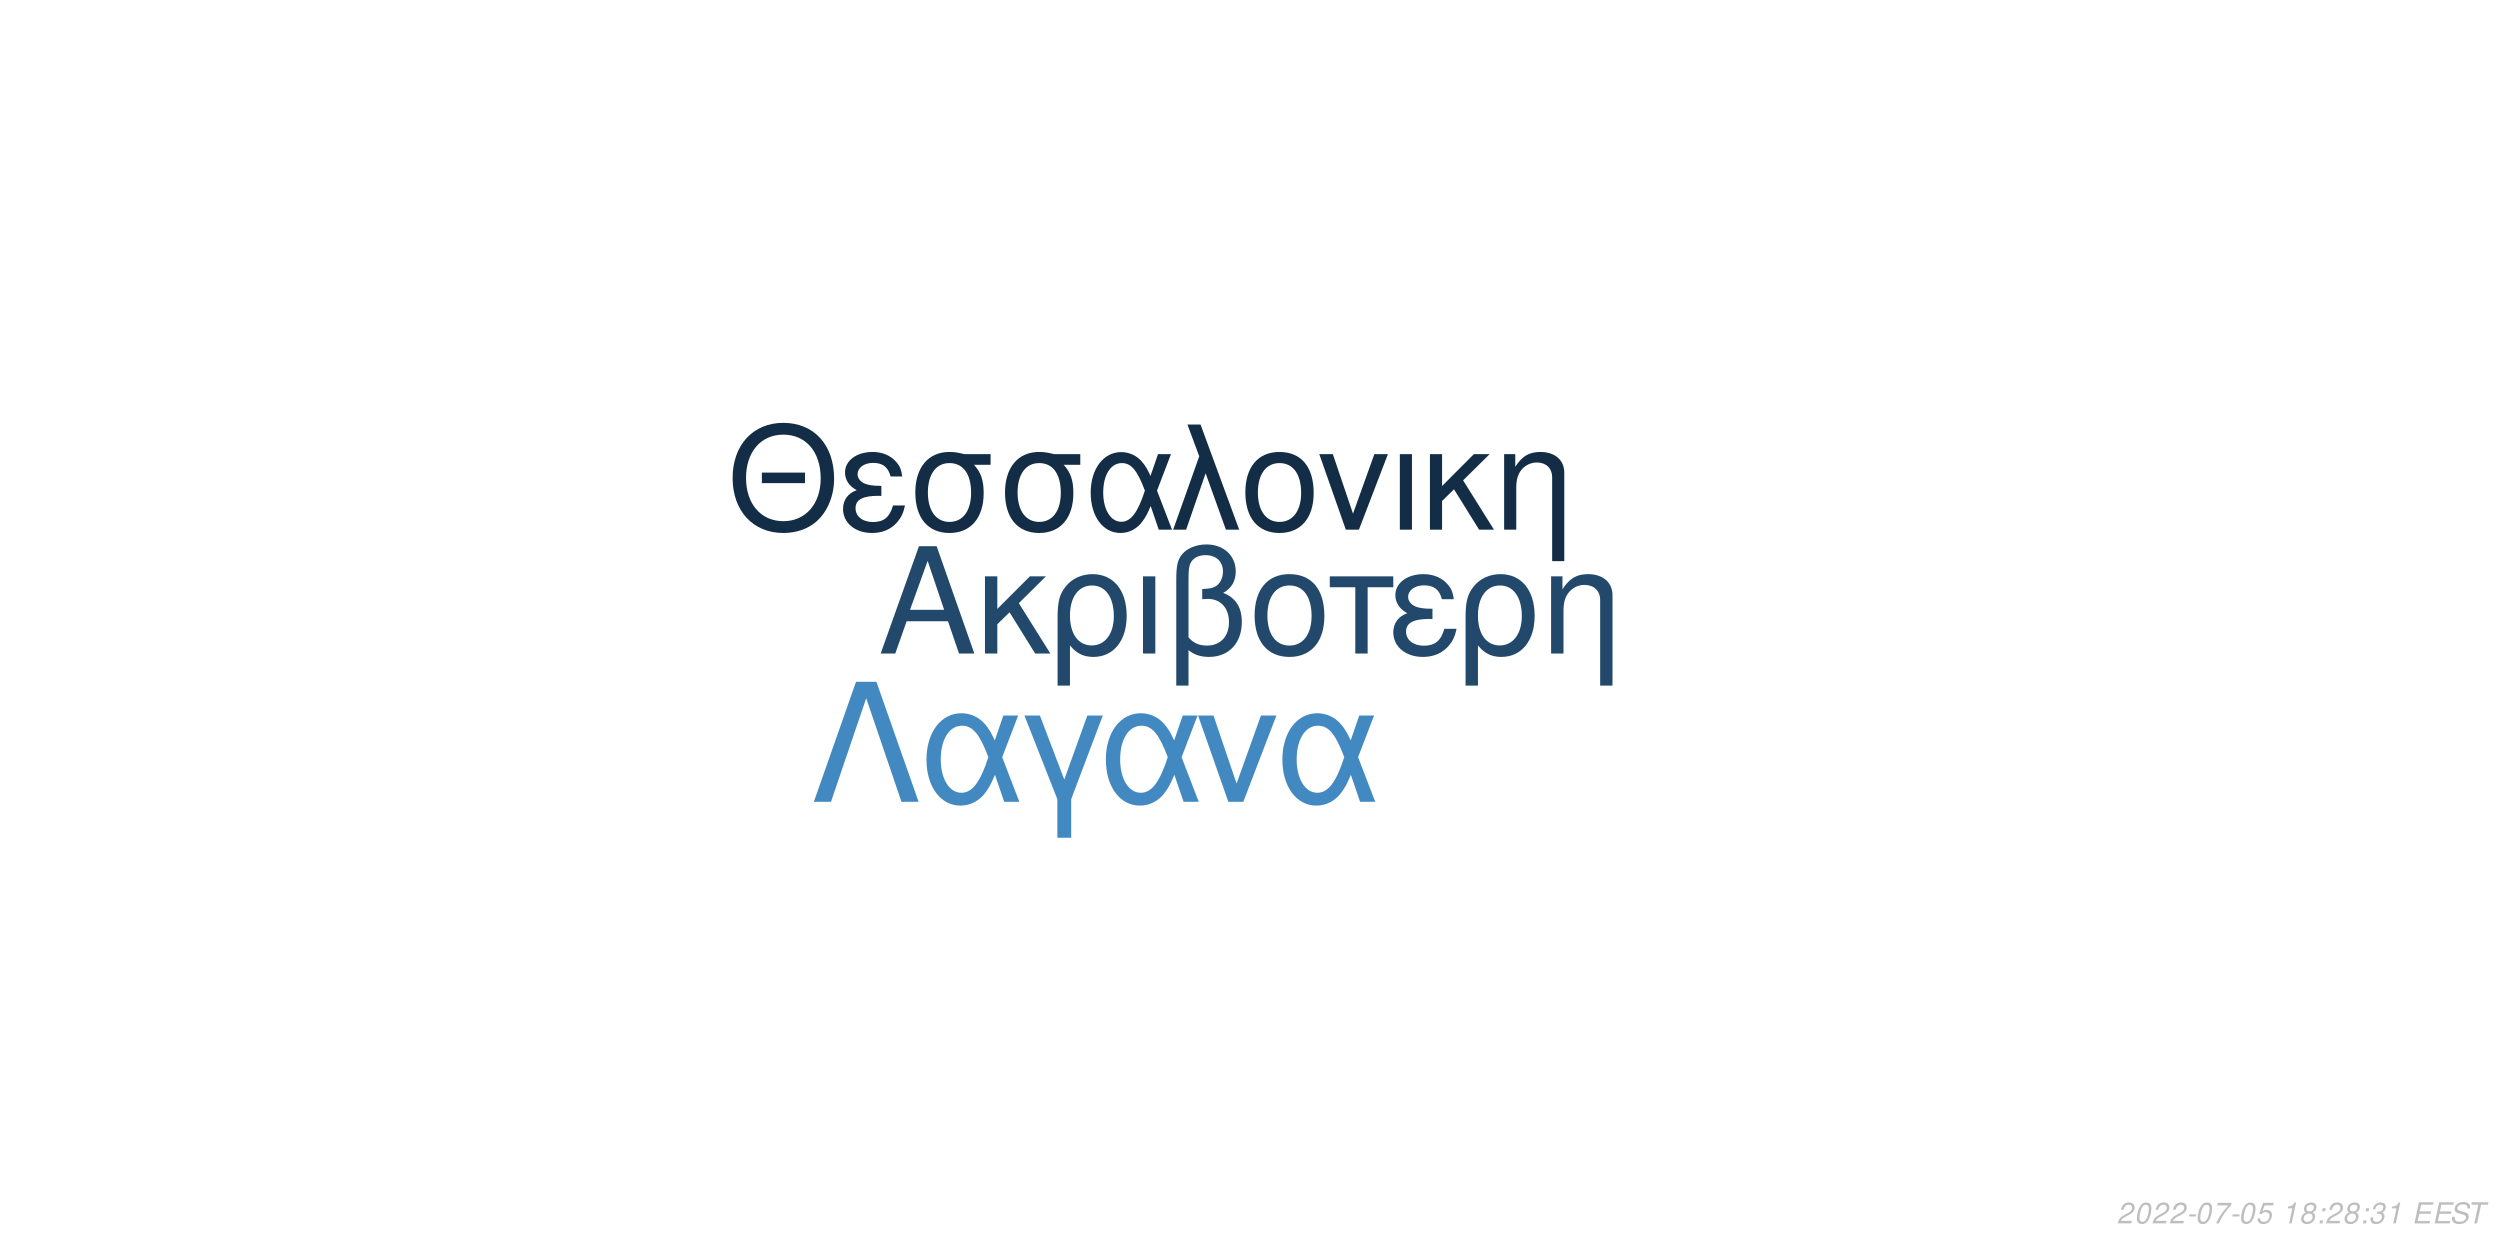
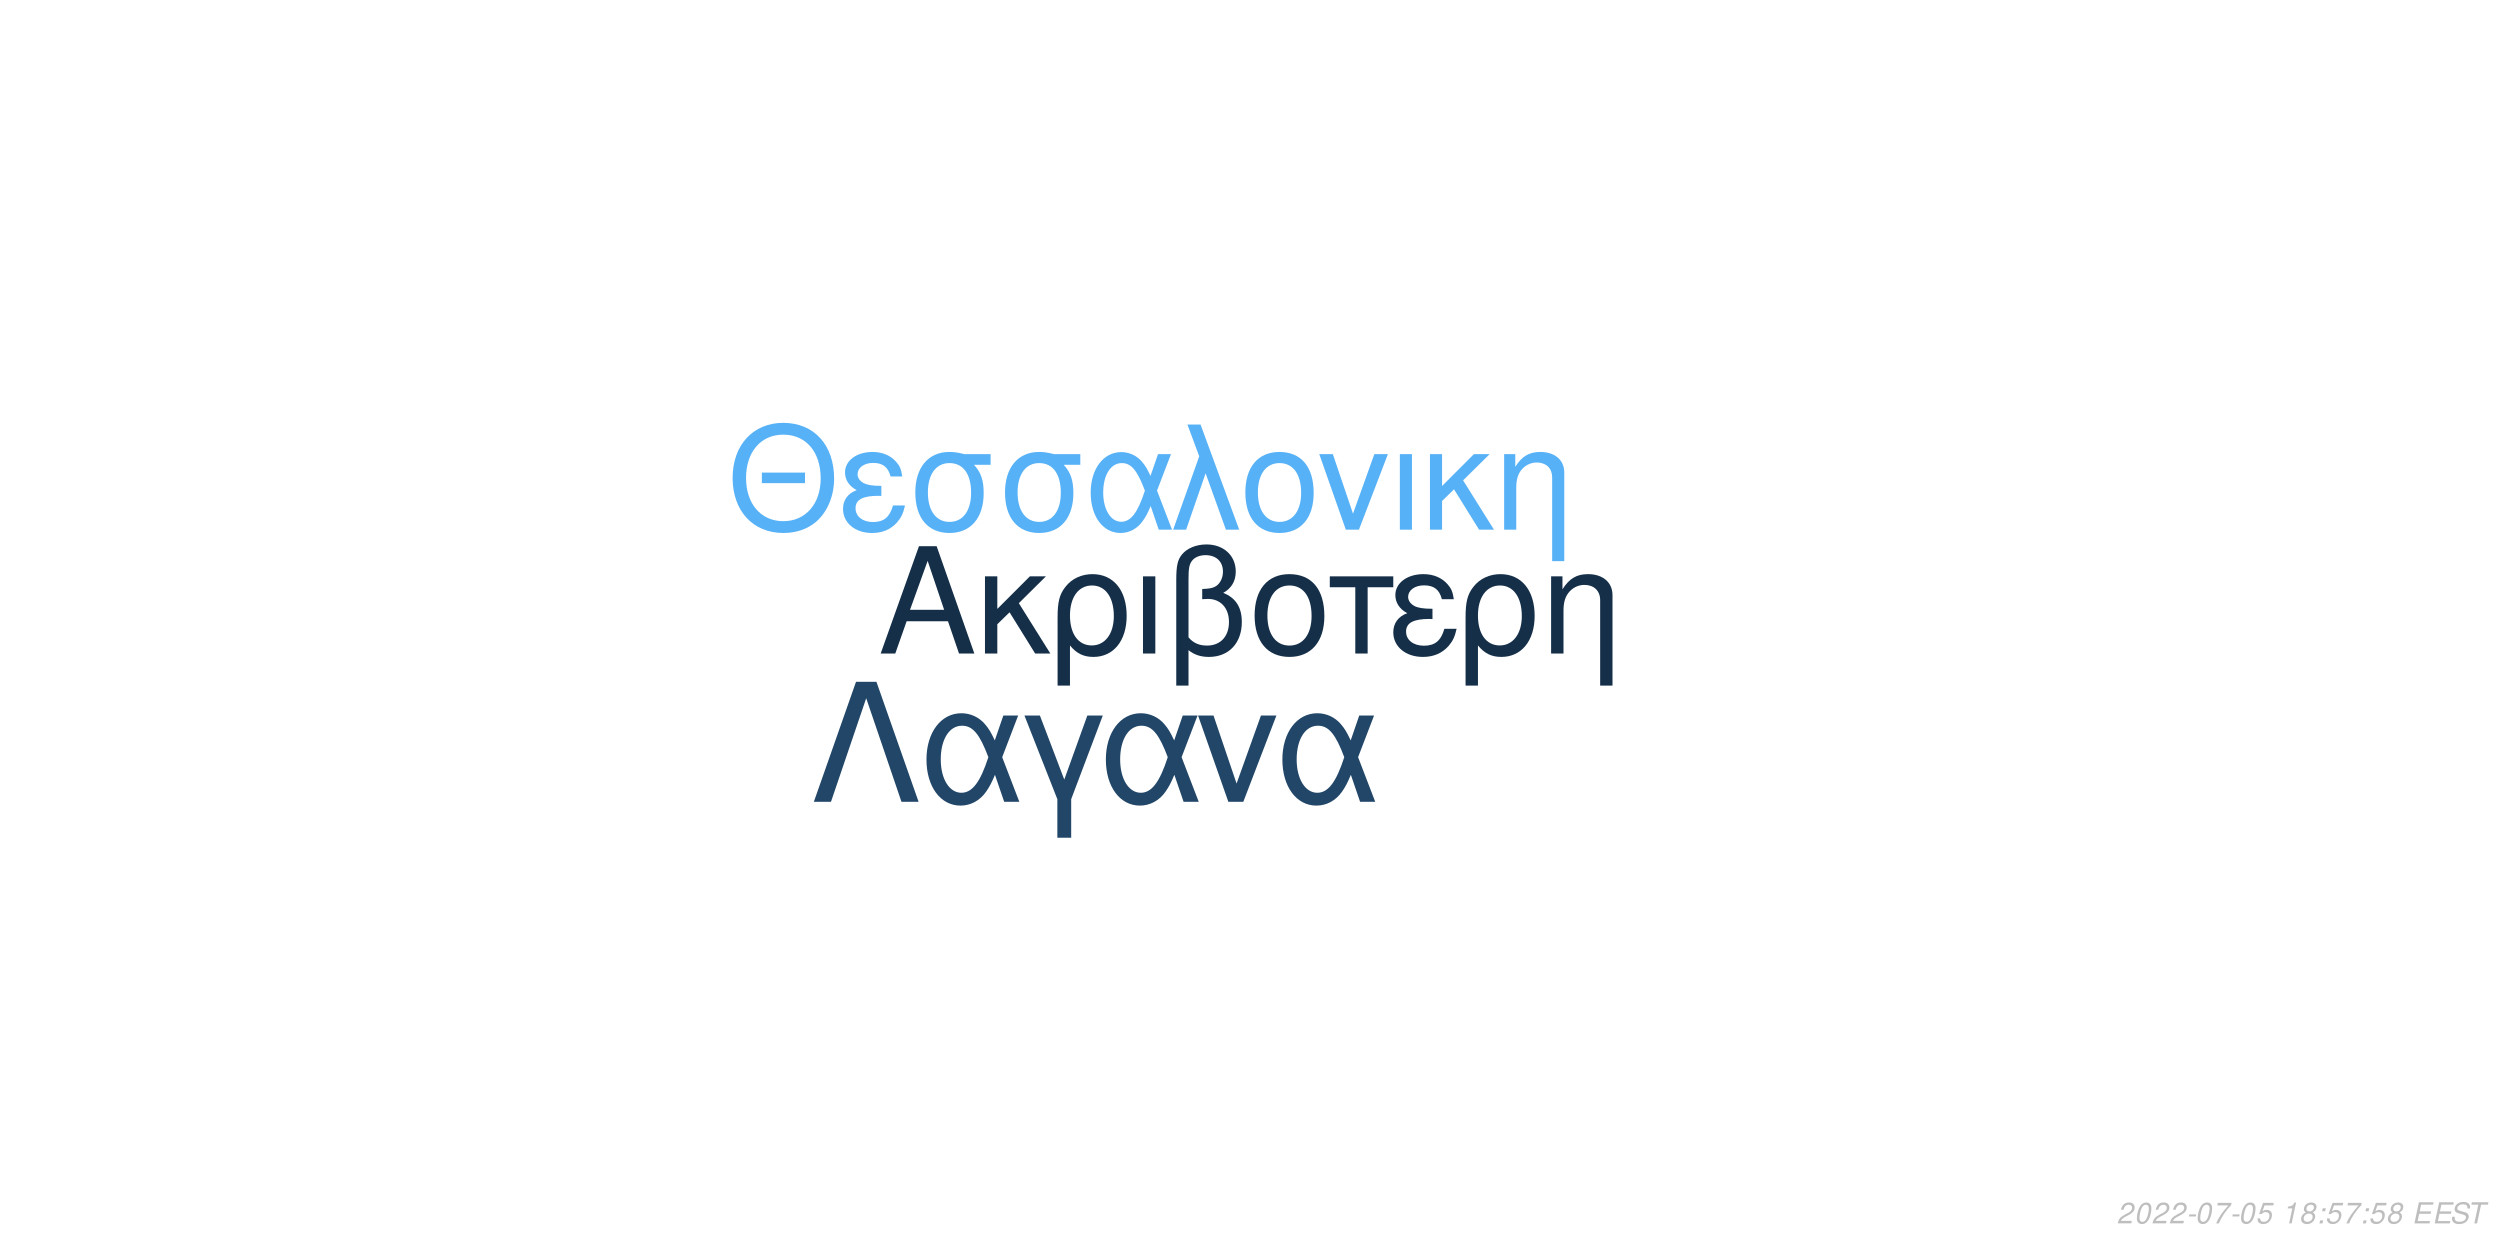
<svg xmlns="http://www.w3.org/2000/svg" xmlns:xlink="http://www.w3.org/1999/xlink" width="864pt" height="432pt" viewBox="0 0 864 432" version="1.1">
  <defs>
    <g>
      <symbol overflow="visible" id="glyph0-0">
        <path style="stroke:none;" d="" />
      </symbol>
      <symbol overflow="visible" id="glyph0-1">
        <path style="stroke:none;" d="M 24.125 -11.141 L 27.938 0 L 33.234 0 L 20.203 -37.094 L 14.094 -37.094 L 0.859 0 L 5.906 0 L 9.828 -11.141 Z M 22.797 -15.109 L 11 -15.109 L 17.094 -32.016 Z M 22.797 -15.109 " />
      </symbol>
      <symbol overflow="visible" id="glyph0-2">
        <path style="stroke:none;" d="M 7.172 -15.422 L 7.172 -26.672 L 2.906 -26.672 L 2.906 0 L 7.172 0 L 7.172 -10.125 L 11.406 -14.25 L 20.25 0 L 25.5 0 L 14.609 -17.406 L 23.969 -26.672 L 18.422 -26.672 Z M 7.172 -15.422 " />
      </symbol>
      <symbol overflow="visible" id="glyph0-3">
        <path style="stroke:none;" d="M 3 11.094 L 7.281 11.094 L 7.281 -2.797 C 9.516 -0.047 11.953 1.172 15.375 1.172 C 22.344 1.172 26.875 -4.422 26.875 -13.031 C 26.875 -21.891 22.297 -27.438 15.062 -27.438 C 11.297 -27.438 7.984 -25.906 5.797 -23.156 C 3.672 -20.516 3 -17.969 3 -12.359 Z M 14.906 -23.516 C 19.547 -23.516 22.438 -19.438 22.438 -12.922 C 22.438 -6.812 19.391 -2.797 14.812 -2.797 C 10.172 -2.797 7.281 -6.766 7.281 -13.125 C 7.281 -19.484 10.234 -23.516 14.906 -23.516 Z M 14.906 -23.516 " />
      </symbol>
      <symbol overflow="visible" id="glyph0-4">
        <path style="stroke:none;" d="M 3.516 0 L 7.781 0 L 7.781 -26.672 L 3.516 -26.672 Z M 3.516 0 " />
      </symbol>
      <symbol overflow="visible" id="glyph0-5">
        <path style="stroke:none;" d="M 4.016 11.094 L 8.25 11.094 L 8.25 -1.172 C 10.172 0.406 12.422 1.172 15.312 1.172 C 22.188 1.172 26.672 -3.609 26.672 -10.891 C 26.672 -15.984 24.578 -19.234 20.25 -20.969 C 23.109 -22.547 24.578 -25.031 24.578 -28.344 C 24.578 -33.844 20.406 -37.703 14.453 -37.703 C 10.938 -37.703 7.734 -36.391 6 -34.25 C 4.484 -32.422 4.016 -30.328 4.016 -25.391 Z M 8.25 -25.656 C 8.25 -29.359 8.5 -30.844 9.469 -32.062 C 10.375 -33.281 12.156 -34 14.094 -34 C 17.812 -34 20.156 -31.812 20.156 -28.297 C 20.156 -25.953 18.984 -23.812 17.297 -23.047 C 16.281 -22.547 15.469 -22.438 12.984 -22.297 L 12.984 -18.781 C 13.734 -18.828 14.344 -18.875 14.969 -18.875 C 19.344 -18.875 22.234 -15.719 22.234 -10.891 C 22.234 -5.906 19.281 -2.75 14.656 -2.75 C 11.953 -2.75 9.922 -3.609 8.25 -5.594 Z M 8.25 -25.656 " />
      </symbol>
      <symbol overflow="visible" id="glyph0-6">
        <path style="stroke:none;" d="M 14.094 -27.438 C 6.562 -27.438 2.094 -22.094 2.094 -13.125 C 2.094 -4.125 6.562 1.172 14.141 1.172 C 21.672 1.172 26.203 -4.172 26.203 -12.922 C 26.203 -22.188 21.828 -27.438 14.094 -27.438 Z M 14.141 -23.516 C 18.938 -23.516 21.781 -19.594 21.781 -12.984 C 21.781 -6.672 18.828 -2.75 14.141 -2.75 C 9.422 -2.75 6.516 -6.672 6.516 -13.125 C 6.516 -19.594 9.422 -23.516 14.141 -23.516 Z M 14.141 -23.516 " />
      </symbol>
      <symbol overflow="visible" id="glyph0-7">
        <path style="stroke:none;" d="M 7.891 0 L 12.156 0 L 12.156 -22.906 L 21.016 -22.906 L 21.016 -26.672 L -0.922 -26.672 L -0.922 -22.906 L 7.891 -22.906 Z M 7.891 0 " />
      </symbol>
      <symbol overflow="visible" id="glyph0-8">
        <path style="stroke:none;" d="M 14.562 -15.469 C 11.344 -15.469 9.562 -15.781 8.297 -16.438 C 6.922 -17.203 6.156 -18.328 6.156 -19.547 C 6.156 -21.891 8.453 -23.562 11.656 -23.562 C 15.062 -23.562 16.953 -22.094 17.812 -18.781 L 21.938 -18.781 C 21.578 -21.266 21.062 -22.5 19.797 -23.922 C 17.812 -26.203 14.906 -27.438 11.453 -27.438 C 5.797 -27.438 1.734 -24.375 1.734 -20.203 C 1.734 -17.609 3.156 -15.375 5.859 -13.938 C 2.797 -12.875 1.016 -10.484 1.016 -7.328 C 1.016 -2.391 5.297 1.172 11.25 1.172 C 14.969 1.172 17.906 -0.109 20.156 -2.641 C 21.578 -4.328 22.297 -5.797 22.906 -8.547 L 18.672 -8.547 C 17.5 -4.422 15.422 -2.703 11.609 -2.703 C 7.938 -2.703 5.438 -4.688 5.438 -7.578 C 5.438 -10.578 7.938 -11.953 13.484 -11.953 C 13.641 -11.953 14.094 -11.953 14.562 -11.906 Z M 14.562 -15.469 " />
      </symbol>
      <symbol overflow="visible" id="glyph0-9">
        <path style="stroke:none;" d="M 3.562 -26.672 L 3.562 0 L 7.844 0 L 7.844 -14.703 C 7.844 -17.906 8.5 -19.891 10.031 -21.531 C 11.406 -22.953 13.188 -23.719 15.062 -23.719 C 18.375 -23.719 20.516 -21.672 20.516 -18.469 L 20.516 11.094 L 24.781 11.094 L 24.781 -20.156 C 24.781 -24.578 21.469 -27.438 16.328 -27.438 C 12.359 -27.438 9.828 -25.906 7.484 -22.188 L 7.484 -26.672 Z M 3.562 -26.672 " />
      </symbol>
      <symbol overflow="visible" id="glyph1-0">
        <path style="stroke:none;" d="" />
      </symbol>
      <symbol overflow="visible" id="glyph1-1">
        <path style="stroke:none;" d="M 26.859 -19.734 L 11.953 -19.734 L 11.953 -16.094 L 26.859 -16.094 Z M 19.328 -36.922 C 8.922 -36.922 1.844 -29.25 1.844 -17.891 C 1.844 -6.484 8.875 1.141 19.391 1.141 C 23.812 1.141 27.703 -0.203 30.641 -2.688 C 34.578 -6.031 36.922 -11.656 36.922 -17.594 C 36.922 -29.297 30 -36.922 19.328 -36.922 Z M 19.328 -32.844 C 27.203 -32.844 32.281 -26.906 32.281 -17.688 C 32.281 -8.922 27.062 -2.938 19.391 -2.938 C 11.609 -2.938 6.484 -8.922 6.484 -17.891 C 6.484 -26.859 11.609 -32.844 19.328 -32.844 Z M 19.328 -32.844 " />
      </symbol>
      <symbol overflow="visible" id="glyph1-2">
        <path style="stroke:none;" d="M 14.25 -15.141 C 11.109 -15.141 9.375 -15.453 8.125 -16.094 C 6.781 -16.844 6.031 -17.938 6.031 -19.141 C 6.031 -21.422 8.266 -23.078 11.406 -23.078 C 14.75 -23.078 16.594 -21.625 17.438 -18.391 L 21.469 -18.391 C 21.125 -20.828 20.625 -22.031 19.391 -23.422 C 17.438 -25.656 14.594 -26.859 11.219 -26.859 C 5.688 -26.859 1.688 -23.875 1.688 -19.781 C 1.688 -17.234 3.094 -15.047 5.734 -13.656 C 2.734 -12.609 1 -10.266 1 -7.172 C 1 -2.344 5.188 1.141 11.016 1.141 C 14.656 1.141 17.547 -0.094 19.734 -2.594 C 21.125 -4.234 21.828 -5.688 22.422 -8.375 L 18.281 -8.375 C 17.141 -4.328 15.094 -2.641 11.359 -2.641 C 7.766 -2.641 5.328 -4.578 5.328 -7.422 C 5.328 -10.359 7.766 -11.703 13.203 -11.703 C 13.359 -11.703 13.797 -11.703 14.25 -11.656 Z M 14.25 -15.141 " />
      </symbol>
      <symbol overflow="visible" id="glyph1-3">
        <path style="stroke:none;" d="M 29 -26.109 L 19.938 -26.109 C 17.594 -26.703 16.438 -26.859 14.703 -26.859 C 7.469 -26.859 2.984 -21.469 2.984 -12.859 C 2.984 -4.031 7.375 1.141 14.797 1.141 C 22.172 1.141 26.609 -4.078 26.609 -12.656 C 26.609 -17.047 25.656 -19.828 23.266 -22.422 L 29 -22.422 Z M 14.797 -23.016 C 19.531 -23.016 22.266 -19.234 22.266 -12.75 C 22.266 -6.531 19.438 -2.688 14.797 -2.688 C 10.172 -2.688 7.328 -6.531 7.328 -12.859 C 7.328 -19.188 10.172 -23.016 14.797 -23.016 Z M 14.797 -23.016 " />
      </symbol>
      <symbol overflow="visible" id="glyph1-4">
        <path style="stroke:none;" d="M 29.344 -26.109 L 24.859 -26.109 L 22.266 -18.578 C 21.125 -21.031 20.484 -22.125 19.328 -23.469 C 17.547 -25.609 14.906 -26.812 12.156 -26.812 C 5.984 -26.812 1.594 -20.984 1.594 -12.812 C 1.594 -4.578 5.828 1.141 11.906 1.141 C 14.953 1.141 17.734 -0.344 19.625 -3.047 C 20.672 -4.531 21.281 -5.688 22.328 -8.172 L 25.109 0 L 29.703 0 L 24.516 -13.5 Z M 20.328 -13.5 C 17.891 -5.922 15.453 -2.734 12.156 -2.734 C 8.516 -2.734 5.922 -6.922 5.922 -12.812 C 5.922 -18.938 8.516 -23.016 12.359 -23.016 C 15.594 -23.016 17.688 -20.531 20.328 -13.5 Z M 20.328 -13.5 " />
      </symbol>
      <symbol overflow="visible" id="glyph1-5">
        <path style="stroke:none;" d="M 1.094 0 L 5.578 0 L 12.312 -19.484 L 19.328 0 L 23.922 0 L 10.562 -36.328 L 6.031 -36.328 L 10.109 -25.359 Z M 1.094 0 " />
      </symbol>
      <symbol overflow="visible" id="glyph1-6">
        <path style="stroke:none;" d="M 13.797 -26.859 C 6.422 -26.859 2.047 -21.625 2.047 -12.859 C 2.047 -4.031 6.422 1.141 13.859 1.141 C 21.234 1.141 25.656 -4.078 25.656 -12.656 C 25.656 -21.719 21.375 -26.859 13.797 -26.859 Z M 13.859 -23.016 C 18.531 -23.016 21.328 -19.188 21.328 -12.703 C 21.328 -6.531 18.438 -2.688 13.859 -2.688 C 9.219 -2.688 6.375 -6.531 6.375 -12.859 C 6.375 -19.188 9.219 -23.016 13.859 -23.016 Z M 13.859 -23.016 " />
      </symbol>
      <symbol overflow="visible" id="glyph1-7">
        <path style="stroke:none;" d="M 14.297 0 L 24.312 -26.109 L 19.625 -26.109 L 12.25 -5.531 L 5.281 -26.109 L 0.594 -26.109 L 9.766 0 Z M 14.297 0 " />
      </symbol>
      <symbol overflow="visible" id="glyph1-8">
        <path style="stroke:none;" d="M 3.438 0 L 7.625 0 L 7.625 -26.109 L 3.438 -26.109 Z M 3.438 0 " />
      </symbol>
      <symbol overflow="visible" id="glyph1-9">
        <path style="stroke:none;" d="M 7.031 -15.094 L 7.031 -26.109 L 2.844 -26.109 L 2.844 0 L 7.031 0 L 7.031 -9.922 L 11.156 -13.953 L 19.828 0 L 24.969 0 L 14.297 -17.047 L 23.469 -26.109 L 18.031 -26.109 Z M 7.031 -15.094 " />
      </symbol>
      <symbol overflow="visible" id="glyph1-10">
        <path style="stroke:none;" d="M 3.484 -26.109 L 3.484 0 L 7.672 0 L 7.672 -14.406 C 7.672 -17.547 8.328 -19.484 9.812 -21.078 C 11.156 -22.469 12.906 -23.219 14.75 -23.219 C 17.984 -23.219 20.078 -21.234 20.078 -18.094 L 20.078 10.859 L 24.266 10.859 L 24.266 -19.734 C 24.266 -24.062 21.031 -26.859 16 -26.859 C 12.109 -26.859 9.609 -25.359 7.328 -21.719 L 7.328 -26.109 Z M 3.484 -26.109 " />
      </symbol>
      <symbol overflow="visible" id="glyph2-0">
        <path style="stroke:none;" d="" />
      </symbol>
      <symbol overflow="visible" id="glyph2-1">
        <path style="stroke:none;" d="M 22.531 -41.484 L 15.484 -41.484 L 0.906 0 L 6.828 0 L 19 -35.797 L 31.188 0 L 37.109 0 Z M 22.531 -41.484 " />
      </symbol>
      <symbol overflow="visible" id="glyph2-2">
        <path style="stroke:none;" d="M 33.516 -29.812 L 28.391 -29.812 L 25.438 -21.219 C 24.125 -24.016 23.391 -25.266 22.078 -26.797 C 20.031 -29.25 17.016 -30.609 13.891 -30.609 C 6.828 -30.609 1.828 -23.953 1.828 -14.625 C 1.828 -5.234 6.656 1.312 13.594 1.312 C 17.078 1.312 20.266 -0.391 22.422 -3.469 C 23.609 -5.172 24.297 -6.484 25.5 -9.328 L 28.688 0 L 33.922 0 L 28 -15.422 Z M 23.219 -15.422 C 20.422 -6.766 17.641 -3.125 13.891 -3.125 C 9.734 -3.125 6.766 -7.906 6.766 -14.625 C 6.766 -21.625 9.734 -26.297 14.109 -26.297 C 17.812 -26.297 20.203 -23.453 23.219 -15.422 Z M 23.219 -15.422 " />
      </symbol>
      <symbol overflow="visible" id="glyph2-3">
        <path style="stroke:none;" d="M 12.062 12.406 L 16.844 12.406 L 16.844 -0.906 L 27.766 -29.812 L 22.422 -29.812 L 14.453 -7.688 L 6.031 -29.812 L 0.688 -29.812 L 12.062 -0.906 Z M 12.062 12.406 " />
      </symbol>
      <symbol overflow="visible" id="glyph2-4">
        <path style="stroke:none;" d="M 16.328 0 L 27.766 -29.812 L 22.422 -29.812 L 14 -6.312 L 6.031 -29.812 L 0.688 -29.812 L 11.156 0 Z M 16.328 0 " />
      </symbol>
      <symbol overflow="visible" id="glyph3-0">
        <path style="stroke:none;" d="" />
      </symbol>
      <symbol overflow="visible" id="glyph3-1">
        <path style="stroke:none;" d="M 5.234 -0.875 L 1.469 -0.875 C 1.641 -1.375 2.203 -1.891 3.109 -2.344 L 4.234 -2.938 C 5.562 -3.625 6.219 -4.469 6.219 -5.484 C 6.219 -5.938 6.062 -6.359 5.797 -6.656 C 5.469 -7.047 4.984 -7.234 4.312 -7.234 C 2.766 -7.234 1.891 -6.453 1.484 -4.734 L 2.375 -4.734 C 2.484 -5.188 2.609 -5.484 2.797 -5.75 C 3.094 -6.203 3.609 -6.453 4.188 -6.453 C 4.891 -6.453 5.344 -6.031 5.344 -5.375 C 5.344 -4.703 4.859 -4.094 4.016 -3.656 L 2.984 -3.125 C 1.234 -2.188 0.797 -1.656 0.344 -0.016 L 5.047 -0.016 Z M 5.234 -0.875 " />
      </symbol>
      <symbol overflow="visible" id="glyph3-2">
        <path style="stroke:none;" d="M 4.203 -7.234 C 3.375 -7.234 2.688 -6.812 2.125 -5.984 C 1.484 -5.047 0.984 -3.188 0.984 -1.734 C 0.984 -1.109 1.172 -0.562 1.484 -0.266 C 1.797 0.047 2.281 0.234 2.766 0.234 C 3.625 0.234 4.281 -0.156 4.859 -1.016 C 5.516 -1.953 6 -3.797 6 -5.266 C 6 -6.5 5.328 -7.234 4.203 -7.234 Z M 4.094 -6.453 C 4.734 -6.453 5.125 -5.984 5.125 -5.156 C 5.125 -4.203 4.781 -2.625 4.406 -1.812 C 3.984 -0.938 3.516 -0.547 2.875 -0.547 C 2.25 -0.547 1.875 -1.031 1.875 -1.828 C 1.875 -2.797 2.203 -4.344 2.594 -5.203 C 2.984 -6.047 3.453 -6.453 4.094 -6.453 Z M 4.094 -6.453 " />
      </symbol>
      <symbol overflow="visible" id="glyph3-3">
        <path style="stroke:none;" d="M 3.516 -3.125 L 1.125 -3.125 L 0.969 -2.406 L 3.359 -2.406 Z M 3.516 -3.125 " />
      </symbol>
      <symbol overflow="visible" id="glyph3-4">
        <path style="stroke:none;" d="M 6.703 -7.094 L 1.953 -7.094 L 1.766 -6.219 L 5.594 -6.219 C 3.344 -3.688 2.266 -2.109 1.375 0 L 2.344 0 C 3.031 -1.906 4.828 -4.594 6.547 -6.281 Z M 6.703 -7.094 " />
      </symbol>
      <symbol overflow="visible" id="glyph3-5">
        <path style="stroke:none;" d="M 6.297 -7.094 L 2.594 -7.094 L 1.234 -3.234 L 2.047 -3.234 C 2.656 -3.766 2.938 -3.906 3.531 -3.906 C 4.328 -3.906 4.797 -3.453 4.797 -2.688 C 4.797 -1.438 3.969 -0.547 2.828 -0.547 C 2.031 -0.547 1.609 -0.938 1.578 -1.734 L 0.703 -1.734 L 0.703 -1.516 C 0.703 -0.938 0.844 -0.547 1.188 -0.266 C 1.562 0.062 2.078 0.234 2.703 0.234 C 3.656 0.234 4.391 -0.156 4.984 -0.922 C 5.422 -1.5 5.672 -2.234 5.672 -2.953 C 5.672 -4 4.938 -4.672 3.812 -4.672 C 3.328 -4.672 2.906 -4.547 2.406 -4.234 L 3.109 -6.219 L 6.109 -6.219 Z M 6.297 -7.094 " />
      </symbol>
      <symbol overflow="visible" id="glyph3-6">
        <path style="stroke:none;" d="" />
      </symbol>
      <symbol overflow="visible" id="glyph3-7">
        <path style="stroke:none;" d="M 3.703 -5.188 L 2.594 0 L 3.469 0 L 5.016 -7.234 L 4.438 -7.234 C 3.906 -6.156 3.688 -6.016 2.234 -5.812 L 2.109 -5.188 Z M 3.703 -5.188 " />
      </symbol>
      <symbol overflow="visible" id="glyph3-8">
        <path style="stroke:none;" d="M 4.766 -3.797 C 5.078 -3.969 5.234 -4.078 5.438 -4.234 C 5.812 -4.594 6.062 -5.172 6.062 -5.734 C 6.062 -6.625 5.344 -7.234 4.266 -7.234 C 2.812 -7.234 1.703 -6.219 1.703 -4.875 C 1.703 -4.406 1.875 -4.125 2.359 -3.812 C 1.297 -3.312 0.75 -2.516 0.75 -1.469 C 0.75 -0.438 1.547 0.234 2.812 0.234 C 3.656 0.234 4.359 -0.094 4.938 -0.734 C 5.359 -1.234 5.609 -1.859 5.609 -2.438 C 5.609 -3.047 5.312 -3.516 4.766 -3.797 Z M 4.109 -6.453 C 4.797 -6.453 5.188 -6.125 5.188 -5.578 C 5.188 -5.266 5.062 -4.922 4.859 -4.672 C 4.562 -4.312 4.188 -4.156 3.656 -4.156 C 2.984 -4.156 2.594 -4.453 2.594 -4.984 C 2.594 -5.859 3.203 -6.453 4.109 -6.453 Z M 3.453 -3.406 C 4.234 -3.406 4.734 -2.984 4.734 -2.312 C 4.734 -1.312 3.922 -0.547 2.875 -0.547 C 2.125 -0.547 1.625 -0.969 1.625 -1.625 C 1.625 -2.609 2.438 -3.406 3.453 -3.406 Z M 3.453 -3.406 " />
      </symbol>
      <symbol overflow="visible" id="glyph3-9">
        <path style="stroke:none;" d="M 2.359 -1.031 L 1.312 -1.031 L 1.094 0 L 2.141 0 Z M 3.266 -5.234 L 2.219 -5.234 L 2 -4.203 L 3.047 -4.203 Z M 3.266 -5.234 " />
      </symbol>
      <symbol overflow="visible" id="glyph3-10">
-         <path style="stroke:none;" d="M 2.922 -3.312 C 3.125 -3.344 3.234 -3.344 3.375 -3.344 C 4.203 -3.344 4.688 -3 4.688 -2.406 C 4.688 -1.312 3.906 -0.547 2.781 -0.547 C 2.047 -0.547 1.594 -0.938 1.594 -1.562 C 1.594 -1.719 1.609 -1.844 1.656 -2.094 L 0.766 -2.094 C 0.734 -1.797 0.719 -1.641 0.719 -1.469 C 0.719 -0.375 1.406 0.234 2.641 0.234 C 3.547 0.234 4.297 -0.078 4.812 -0.656 C 5.266 -1.156 5.562 -1.875 5.562 -2.547 C 5.562 -3.125 5.344 -3.453 4.797 -3.734 C 5.641 -4.234 6.016 -4.844 6.016 -5.734 C 6.016 -6.656 5.312 -7.234 4.203 -7.234 C 3.375 -7.234 2.672 -6.938 2.188 -6.375 C 1.891 -6.031 1.703 -5.641 1.516 -4.906 L 2.391 -4.906 C 2.5 -5.359 2.594 -5.594 2.734 -5.812 C 3.047 -6.234 3.516 -6.453 4.078 -6.453 C 4.734 -6.453 5.141 -6.125 5.141 -5.578 C 5.141 -5.188 5.016 -4.797 4.797 -4.547 C 4.516 -4.234 4 -4.062 3.266 -4.062 L 3.078 -4.062 Z M 2.922 -3.312 " />
+         <path style="stroke:none;" d="M 2.547 -3.312 L 6.5 -3.312 L 6.688 -4.141 L 2.719 -4.141 L 3.219 -6.469 L 7.344 -6.469 L 7.516 -7.297 L 2.453 -7.297 L 0.906 0 L 6.125 0 L 6.297 -0.812 L 2.016 -0.812 Z M 2.547 -3.312 " />
      </symbol>
      <symbol overflow="visible" id="glyph3-11">
-         <path style="stroke:none;" d="M 2.547 -3.312 L 6.5 -3.312 L 6.688 -4.141 L 2.719 -4.141 L 3.219 -6.469 L 7.344 -6.469 L 7.516 -7.297 L 2.453 -7.297 L 0.906 0 L 6.125 0 L 6.297 -0.812 L 2.016 -0.812 Z M 2.547 -3.312 " />
+         <path style="stroke:none;" d="M 7.062 -5.156 C 7.125 -5.438 7.141 -5.562 7.141 -5.703 C 7.141 -6.156 6.938 -6.594 6.594 -6.891 C 6.188 -7.25 5.656 -7.406 4.875 -7.406 C 3.844 -7.406 3.047 -7.125 2.5 -6.562 C 2.094 -6.141 1.781 -5.438 1.781 -4.922 C 1.781 -4.297 2.219 -3.766 2.891 -3.562 L 4.594 -3.094 C 5.406 -2.859 5.734 -2.578 5.734 -2.094 C 5.734 -1.781 5.547 -1.406 5.266 -1.141 C 4.844 -0.766 4.266 -0.578 3.453 -0.578 C 2.328 -0.578 1.812 -0.984 1.812 -1.906 C 1.812 -2.047 1.812 -2.125 1.844 -2.312 L 0.984 -2.312 C 0.906 -2.062 0.891 -1.906 0.891 -1.688 C 0.891 -0.484 1.797 0.234 3.297 0.234 C 4.359 0.234 5.234 -0.062 5.812 -0.609 C 6.344 -1.078 6.688 -1.797 6.688 -2.375 C 6.688 -2.641 6.609 -2.906 6.453 -3.156 C 6.234 -3.5 5.938 -3.703 5.469 -3.828 L 3.75 -4.312 C 2.984 -4.547 2.734 -4.734 2.734 -5.188 C 2.734 -5.547 2.875 -5.844 3.188 -6.109 C 3.547 -6.438 4.031 -6.594 4.703 -6.594 C 5.266 -6.594 5.688 -6.484 5.906 -6.297 C 6.094 -6.125 6.219 -5.797 6.219 -5.516 C 6.219 -5.422 6.203 -5.344 6.188 -5.156 Z M 7.062 -5.156 " />
      </symbol>
      <symbol overflow="visible" id="glyph3-12">
-         <path style="stroke:none;" d="M 7.062 -5.156 C 7.125 -5.438 7.141 -5.562 7.141 -5.703 C 7.141 -6.156 6.938 -6.594 6.594 -6.891 C 6.188 -7.25 5.656 -7.406 4.875 -7.406 C 3.844 -7.406 3.047 -7.125 2.5 -6.562 C 2.094 -6.141 1.781 -5.438 1.781 -4.922 C 1.781 -4.297 2.219 -3.766 2.891 -3.562 L 4.594 -3.094 C 5.406 -2.859 5.734 -2.578 5.734 -2.094 C 5.734 -1.781 5.547 -1.406 5.266 -1.141 C 4.844 -0.766 4.266 -0.578 3.453 -0.578 C 2.328 -0.578 1.812 -0.984 1.812 -1.906 C 1.812 -2.047 1.812 -2.125 1.844 -2.312 L 0.984 -2.312 C 0.906 -2.062 0.891 -1.906 0.891 -1.688 C 0.891 -0.484 1.797 0.234 3.297 0.234 C 4.359 0.234 5.234 -0.062 5.812 -0.609 C 6.344 -1.078 6.688 -1.797 6.688 -2.375 C 6.688 -2.641 6.609 -2.906 6.453 -3.156 C 6.234 -3.5 5.938 -3.703 5.469 -3.828 L 3.75 -4.312 C 2.984 -4.547 2.734 -4.734 2.734 -5.188 C 2.734 -5.547 2.875 -5.844 3.188 -6.109 C 3.547 -6.438 4.031 -6.594 4.703 -6.594 C 5.266 -6.594 5.688 -6.484 5.906 -6.297 C 6.094 -6.125 6.219 -5.797 6.219 -5.516 C 6.219 -5.422 6.203 -5.344 6.188 -5.156 Z M 7.062 -5.156 " />
-       </symbol>
-       <symbol overflow="visible" id="glyph3-13">
        <path style="stroke:none;" d="M 4.938 -6.469 L 7.312 -6.469 L 7.484 -7.297 L 1.75 -7.297 L 1.578 -6.469 L 3.984 -6.469 L 2.609 0 L 3.547 0 Z M 4.938 -6.469 " />
      </symbol>
    </g>
  </defs>
  <g id="surface1">
    <rect x="0" y="0" width="864" height="432" style="fill:rgb(100%,100%,100%);fill-opacity:1;stroke:none;" />
-     <g style="fill:rgb(13.333%,28.627%,42.353%);fill-opacity:1;">
+     <g style="fill:rgb(8.235%,18.431%,28.627%);fill-opacity:1;">
      <use xlink:href="#glyph0-1" x="303.5" y="225.861" />
      <use xlink:href="#glyph0-2" x="337.5" y="225.861" />
      <use xlink:href="#glyph0-3" x="362.5" y="225.861" />
      <use xlink:href="#glyph0-4" x="391.5" y="225.861" />
      <use xlink:href="#glyph0-5" x="402.5" y="225.861" />
      <use xlink:href="#glyph0-6" x="431.5" y="225.861" />
      <use xlink:href="#glyph0-7" x="460.5" y="225.861" />
      <use xlink:href="#glyph0-8" x="480.5" y="225.861" />
      <use xlink:href="#glyph0-3" x="503.5" y="225.861" />
      <use xlink:href="#glyph0-9" x="532.5" y="225.861" />
    </g>
-     <g style="fill:rgb(7.843%,17.647%,27.451%);fill-opacity:1;">
+     <g style="fill:rgb(33.725%,69.412%,96.863%);fill-opacity:1;">
      <use xlink:href="#glyph1-1" x="251.348" y="183.058" />
      <use xlink:href="#glyph1-2" x="290.348" y="183.058" />
      <use xlink:href="#glyph1-3" x="313.348" y="183.058" />
      <use xlink:href="#glyph1-3" x="344.348" y="183.058" />
      <use xlink:href="#glyph1-4" x="375.348" y="183.058" />
      <use xlink:href="#glyph1-5" x="404.348" y="183.058" />
      <use xlink:href="#glyph1-6" x="428.348" y="183.058" />
      <use xlink:href="#glyph1-7" x="455.348" y="183.058" />
      <use xlink:href="#glyph1-8" x="480.348" y="183.058" />
      <use xlink:href="#glyph1-9" x="491.348" y="183.058" />
      <use xlink:href="#glyph1-10" x="516.348" y="183.058" />
    </g>
-     <g style="fill:rgb(25.882%,53.725%,75.686%);fill-opacity:1;">
+     <g style="fill:rgb(12.941%,27.451%,40.784%);fill-opacity:1;">
      <use xlink:href="#glyph2-1" x="280.359" y="277.105" />
      <use xlink:href="#glyph2-2" x="318.359" y="277.105" />
      <use xlink:href="#glyph2-3" x="353.359" y="277.105" />
      <use xlink:href="#glyph2-2" x="380.359" y="277.105" />
      <use xlink:href="#glyph2-4" x="413.359" y="277.105" />
      <use xlink:href="#glyph2-2" x="441.359" y="277.105" />
    </g>
    <g style="fill:rgb(74.51%,74.51%,74.51%);fill-opacity:1;">
      <use xlink:href="#glyph3-1" x="731.52" y="422.81" />
      <use xlink:href="#glyph3-2" x="737.52" y="422.81" />
      <use xlink:href="#glyph3-1" x="743.52" y="422.81" />
      <use xlink:href="#glyph3-1" x="749.52" y="422.81" />
      <use xlink:href="#glyph3-3" x="755.52" y="422.81" />
      <use xlink:href="#glyph3-2" x="758.52" y="422.81" />
      <use xlink:href="#glyph3-4" x="764.52" y="422.81" />
      <use xlink:href="#glyph3-3" x="770.52" y="422.81" />
      <use xlink:href="#glyph3-2" x="773.52" y="422.81" />
      <use xlink:href="#glyph3-5" x="779.52" y="422.81" />
      <use xlink:href="#glyph3-6" x="785.52" y="422.81" />
      <use xlink:href="#glyph3-7" x="788.52" y="422.81" />
      <use xlink:href="#glyph3-8" x="794.52" y="422.81" />
      <use xlink:href="#glyph3-9" x="800.52" y="422.81" />
-       <use xlink:href="#glyph3-1" x="803.52" y="422.81" />
-       <use xlink:href="#glyph3-8" x="809.52" y="422.81" />
+       <use xlink:href="#glyph3-5" x="803.52" y="422.81" />
+       <use xlink:href="#glyph3-4" x="809.52" y="422.81" />
      <use xlink:href="#glyph3-9" x="815.52" y="422.81" />
-       <use xlink:href="#glyph3-10" x="818.52" y="422.81" />
-       <use xlink:href="#glyph3-7" x="824.52" y="422.81" />
+       <use xlink:href="#glyph3-5" x="818.52" y="422.81" />
+       <use xlink:href="#glyph3-8" x="824.52" y="422.81" />
      <use xlink:href="#glyph3-6" x="830.52" y="422.81" />
-       <use xlink:href="#glyph3-11" x="833.52" y="422.81" />
-       <use xlink:href="#glyph3-11" x="840.52" y="422.81" />
-       <use xlink:href="#glyph3-12" x="846.52" y="422.81" />
-       <use xlink:href="#glyph3-13" x="852.52" y="422.81" />
+       <use xlink:href="#glyph3-10" x="833.52" y="422.81" />
+       <use xlink:href="#glyph3-10" x="840.52" y="422.81" />
+       <use xlink:href="#glyph3-11" x="846.52" y="422.81" />
+       <use xlink:href="#glyph3-12" x="852.52" y="422.81" />
    </g>
  </g>
</svg>
